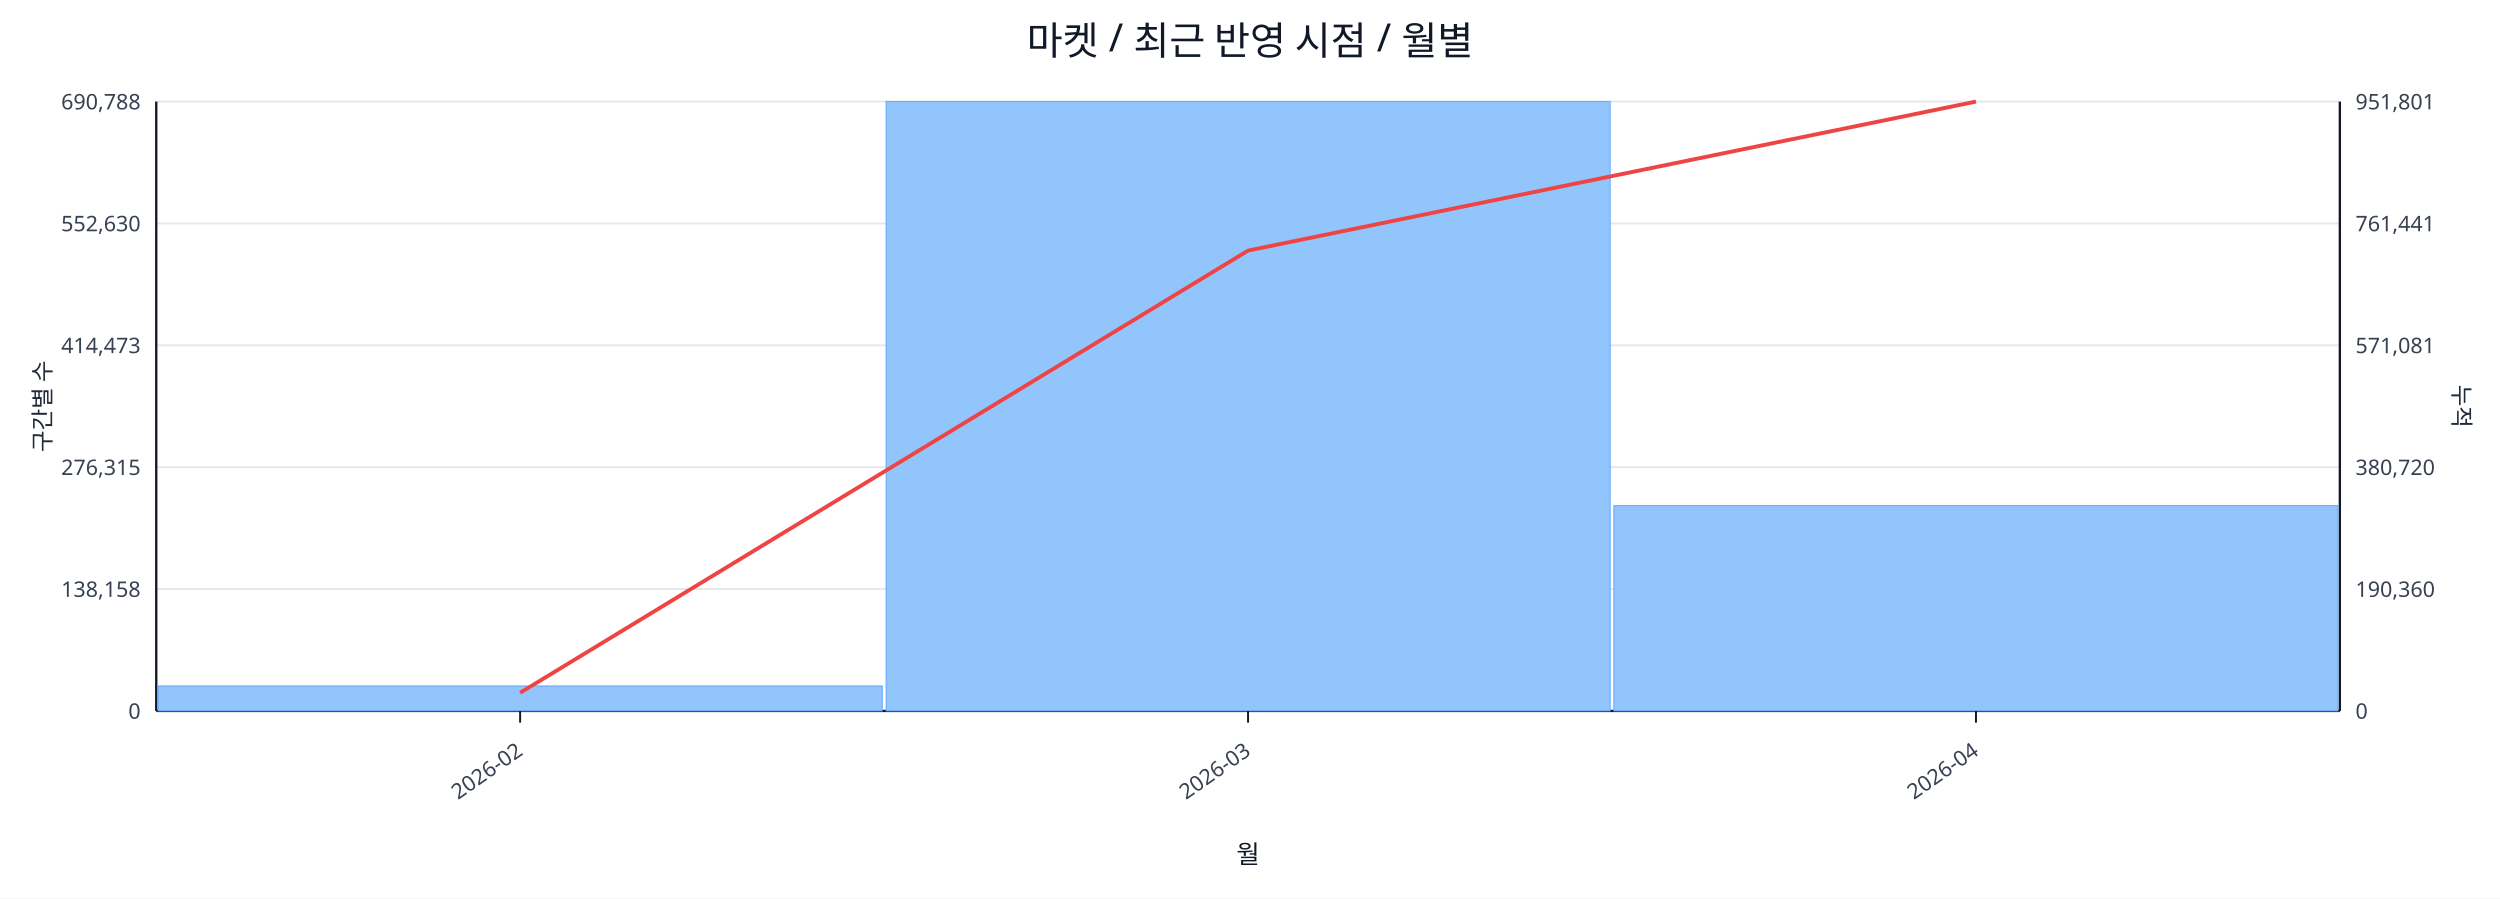
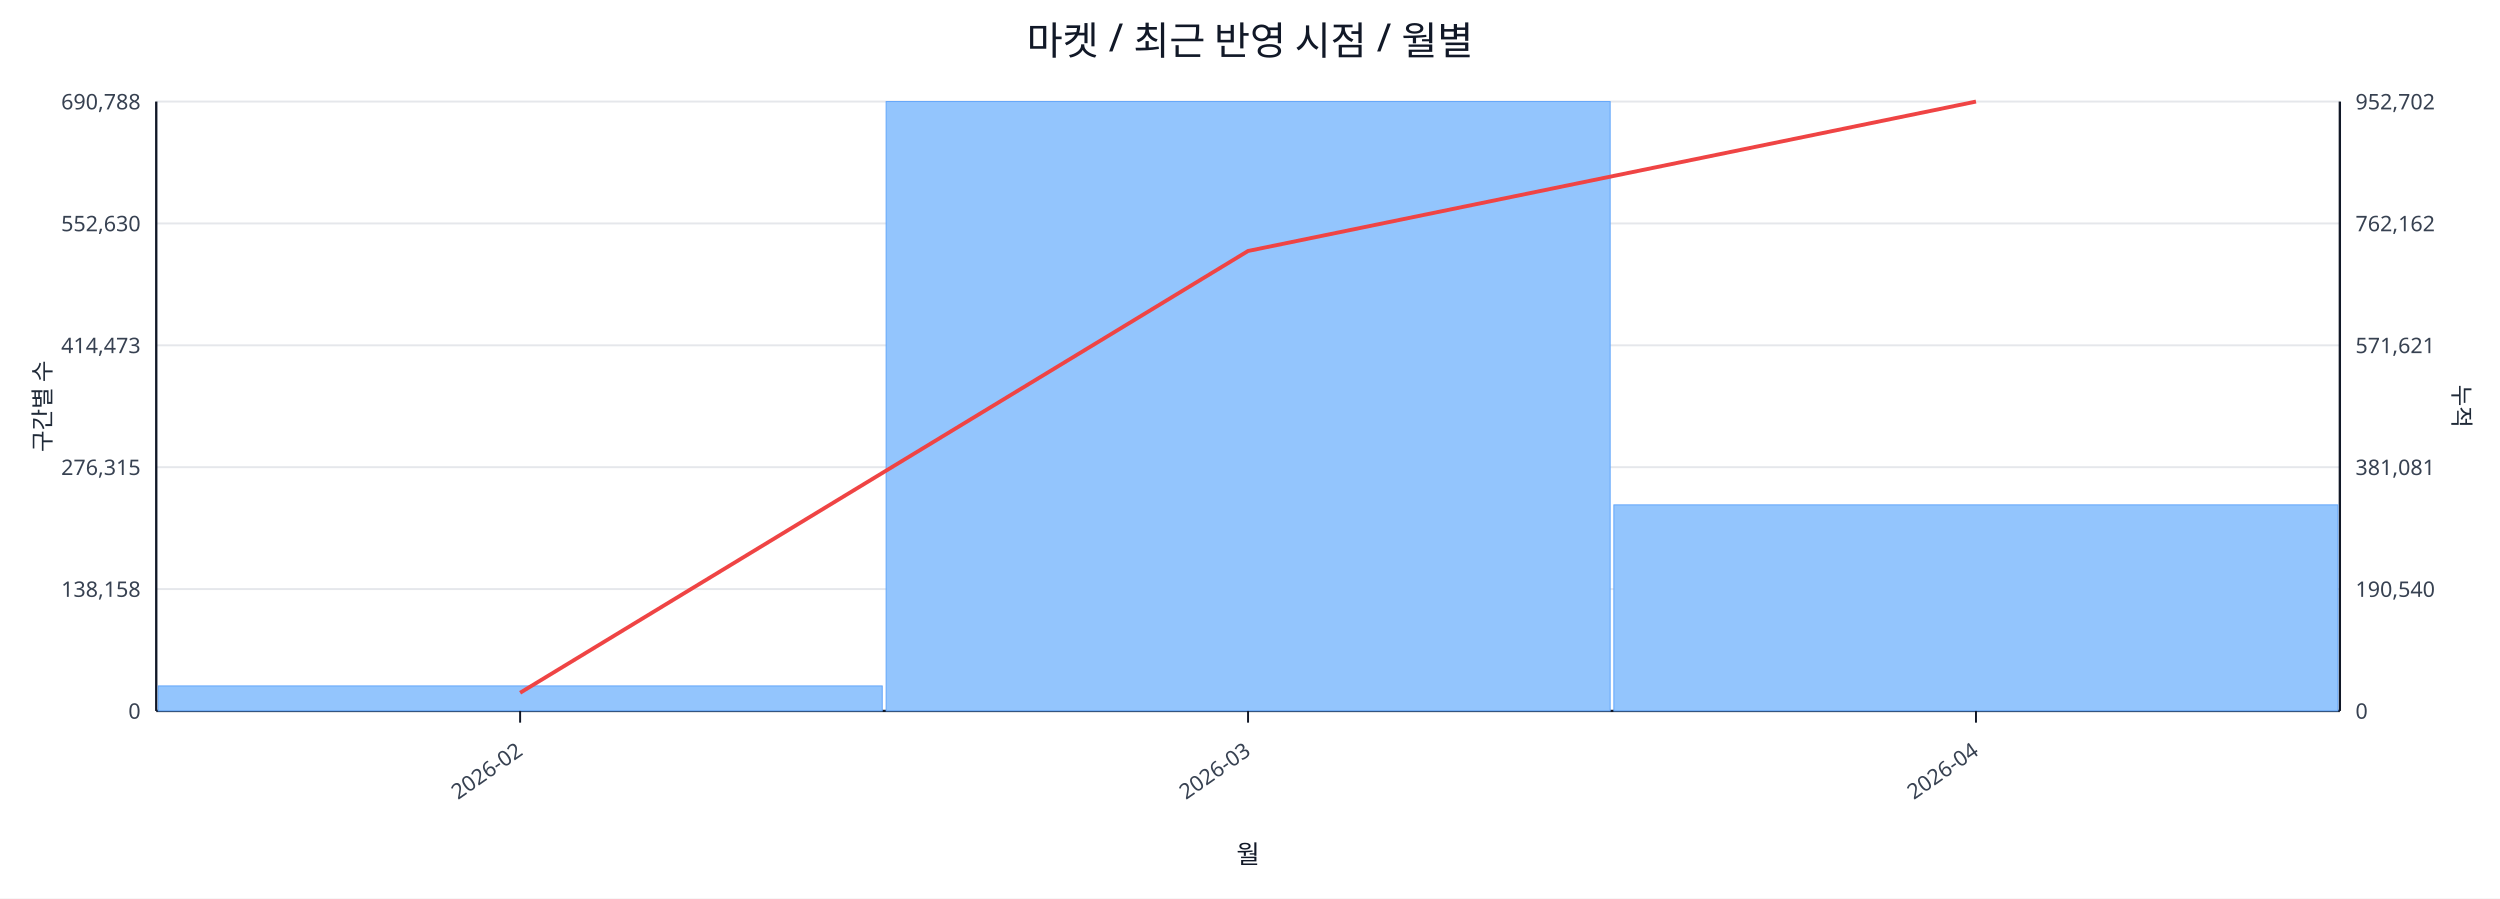
<svg xmlns="http://www.w3.org/2000/svg" width="1280" height="460" viewBox="0 0 1280 460">
  <rect x="0" y="0" width="100%" height="100%" fill="#ffffff" />
  <text x="640.0" y="28" font-size="20" text-anchor="middle" font-family="sans-serif" fill="#111827">마켓 / 최근 반영 시점 / 월별</text>
  <line x1="80.0" y1="52.0" x2="1198.0" y2="52.0" stroke="#e5e7eb" stroke-width="1" />
  <text x="72.0" y="56.0" font-size="11" text-anchor="end" font-family="sans-serif" fill="#374151">690,788</text>
-   <text x="1206.0" y="56.0" font-size="11" text-anchor="start" font-family="sans-serif" fill="#374151">951,801</text>
+   <text x="1206.0" y="56.0" font-size="11" text-anchor="start" font-family="sans-serif" fill="#374151">952,702</text>
  <line x1="80.0" y1="114.4" x2="1198.0" y2="114.4" stroke="#e5e7eb" stroke-width="1" />
  <text x="72.0" y="118.4" font-size="11" text-anchor="end" font-family="sans-serif" fill="#374151">552,630</text>
-   <text x="1206.0" y="118.4" font-size="11" text-anchor="start" font-family="sans-serif" fill="#374151">761,441</text>
+   <text x="1206.0" y="118.4" font-size="11" text-anchor="start" font-family="sans-serif" fill="#374151">762,162</text>
  <line x1="80.0" y1="176.8" x2="1198.0" y2="176.8" stroke="#e5e7eb" stroke-width="1" />
  <text x="72.0" y="180.8" font-size="11" text-anchor="end" font-family="sans-serif" fill="#374151">414,473</text>
-   <text x="1206.0" y="180.8" font-size="11" text-anchor="start" font-family="sans-serif" fill="#374151">571,081</text>
+   <text x="1206.0" y="180.8" font-size="11" text-anchor="start" font-family="sans-serif" fill="#374151">571,621</text>
  <line x1="80.0" y1="239.2" x2="1198.0" y2="239.2" stroke="#e5e7eb" stroke-width="1" />
  <text x="72.0" y="243.2" font-size="11" text-anchor="end" font-family="sans-serif" fill="#374151">276,315</text>
-   <text x="1206.0" y="243.2" font-size="11" text-anchor="start" font-family="sans-serif" fill="#374151">380,720</text>
+   <text x="1206.0" y="243.2" font-size="11" text-anchor="start" font-family="sans-serif" fill="#374151">381,081</text>
  <line x1="80.0" y1="301.6" x2="1198.0" y2="301.6" stroke="#e5e7eb" stroke-width="1" />
  <text x="72.0" y="305.6" font-size="11" text-anchor="end" font-family="sans-serif" fill="#374151">138,158</text>
-   <text x="1206.0" y="305.6" font-size="11" text-anchor="start" font-family="sans-serif" fill="#374151">190,360</text>
+   <text x="1206.0" y="305.6" font-size="11" text-anchor="start" font-family="sans-serif" fill="#374151">190,540</text>
  <line x1="80.0" y1="364.0" x2="1198.0" y2="364.0" stroke="#e5e7eb" stroke-width="1" />
  <text x="72.0" y="368.0" font-size="11" text-anchor="end" font-family="sans-serif" fill="#374151">0</text>
  <text x="1206.0" y="368.0" font-size="11" text-anchor="start" font-family="sans-serif" fill="#374151">0</text>
  <line x1="80.0" y1="364.0" x2="1198.0" y2="364.0" stroke="#111827" stroke-width="1.2" />
  <line x1="80.0" y1="52.0" x2="80.0" y2="364.0" stroke="#111827" stroke-width="1.2" />
  <line x1="1198.0" y1="52.0" x2="1198.0" y2="364.0" stroke="#111827" stroke-width="1.2" />
  <rect x="81.0" y="351.2" width="370.7" height="12.8" fill="#93c5fd" stroke="#60a5fa" stroke-width="0.5" />
  <rect x="453.7" y="52.0" width="370.7" height="312.0" fill="#93c5fd" stroke="#60a5fa" stroke-width="0.5" />
-   <rect x="826.3" y="258.9" width="370.7" height="105.1" fill="#93c5fd" stroke="#60a5fa" stroke-width="0.5" />
-   <polyline fill="none" stroke="#ef4444" stroke-width="2" points="266.3,354.7 639.0,128.3 1011.7,52.0" />
+   <rect x="826.3" y="258.5" width="370.7" height="105.5" fill="#93c5fd" stroke="#60a5fa" stroke-width="0.5" />
+   <polyline fill="none" stroke="#ef4444" stroke-width="2" points="266.3,354.7 639.0,128.5 1011.7,52.0" />
  <line x1="266.3" y1="364.0" x2="266.3" y2="370.0" stroke="#111827" stroke-width="1" />
  <text x="268.3" y="386.0" font-size="11" text-anchor="end" transform="rotate(-35 268.3 386.0)" font-family="sans-serif" fill="#374151">2026-02</text>
  <line x1="639.0" y1="364.0" x2="639.0" y2="370.0" stroke="#111827" stroke-width="1" />
  <text x="641.0" y="386.0" font-size="11" text-anchor="end" transform="rotate(-35 641.0 386.0)" font-family="sans-serif" fill="#374151">2026-03</text>
  <line x1="1011.7" y1="364.0" x2="1011.7" y2="370.0" stroke="#111827" stroke-width="1" />
  <text x="1013.7" y="386.0" font-size="11" text-anchor="end" transform="rotate(-35 1013.7 386.0)" font-family="sans-serif" fill="#374151">2026-04</text>
  <text x="26" y="208.0" font-size="12" transform="rotate(-90 26 208.0)" text-anchor="middle" font-family="sans-serif" fill="#1f2937">구간별 수</text>
  <text x="1256.0" y="208.0" font-size="12" transform="rotate(90 1256.0 208.0)" text-anchor="middle" font-family="sans-serif" fill="#1f2937">누적</text>
  <text x="639.0" y="442.0" font-size="13" text-anchor="middle" font-family="sans-serif" fill="#111827">월</text>
</svg>
